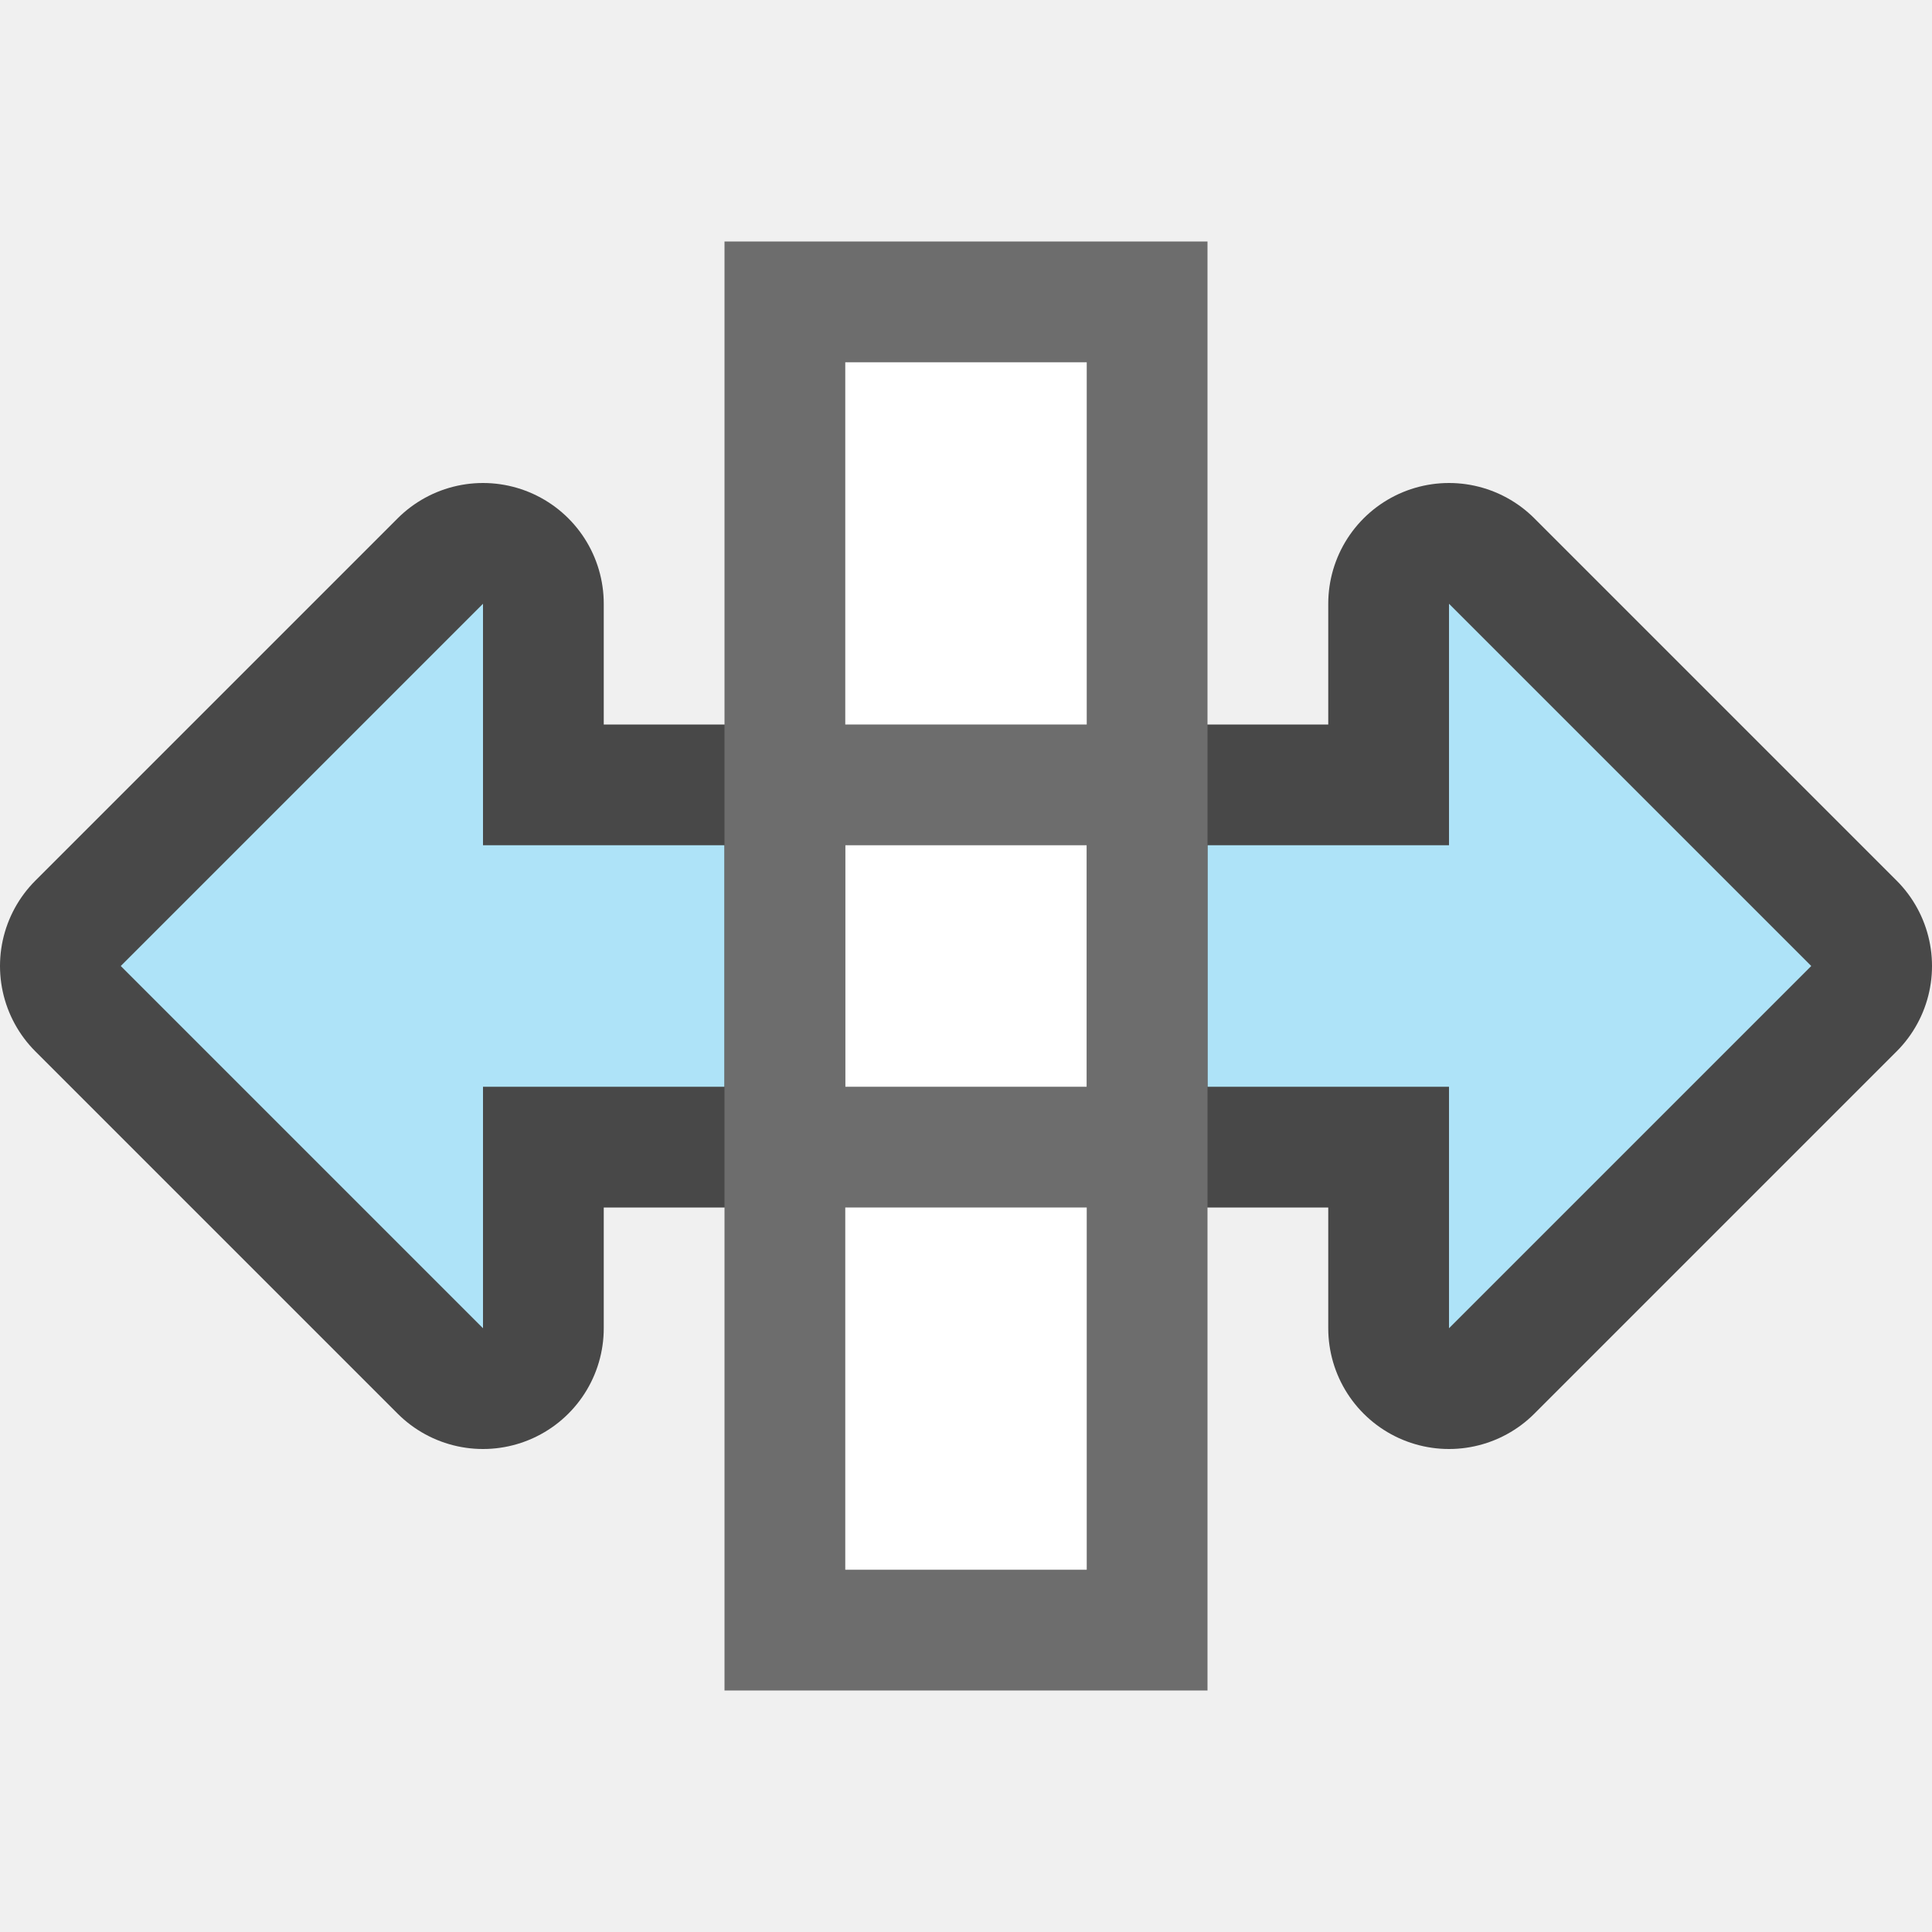
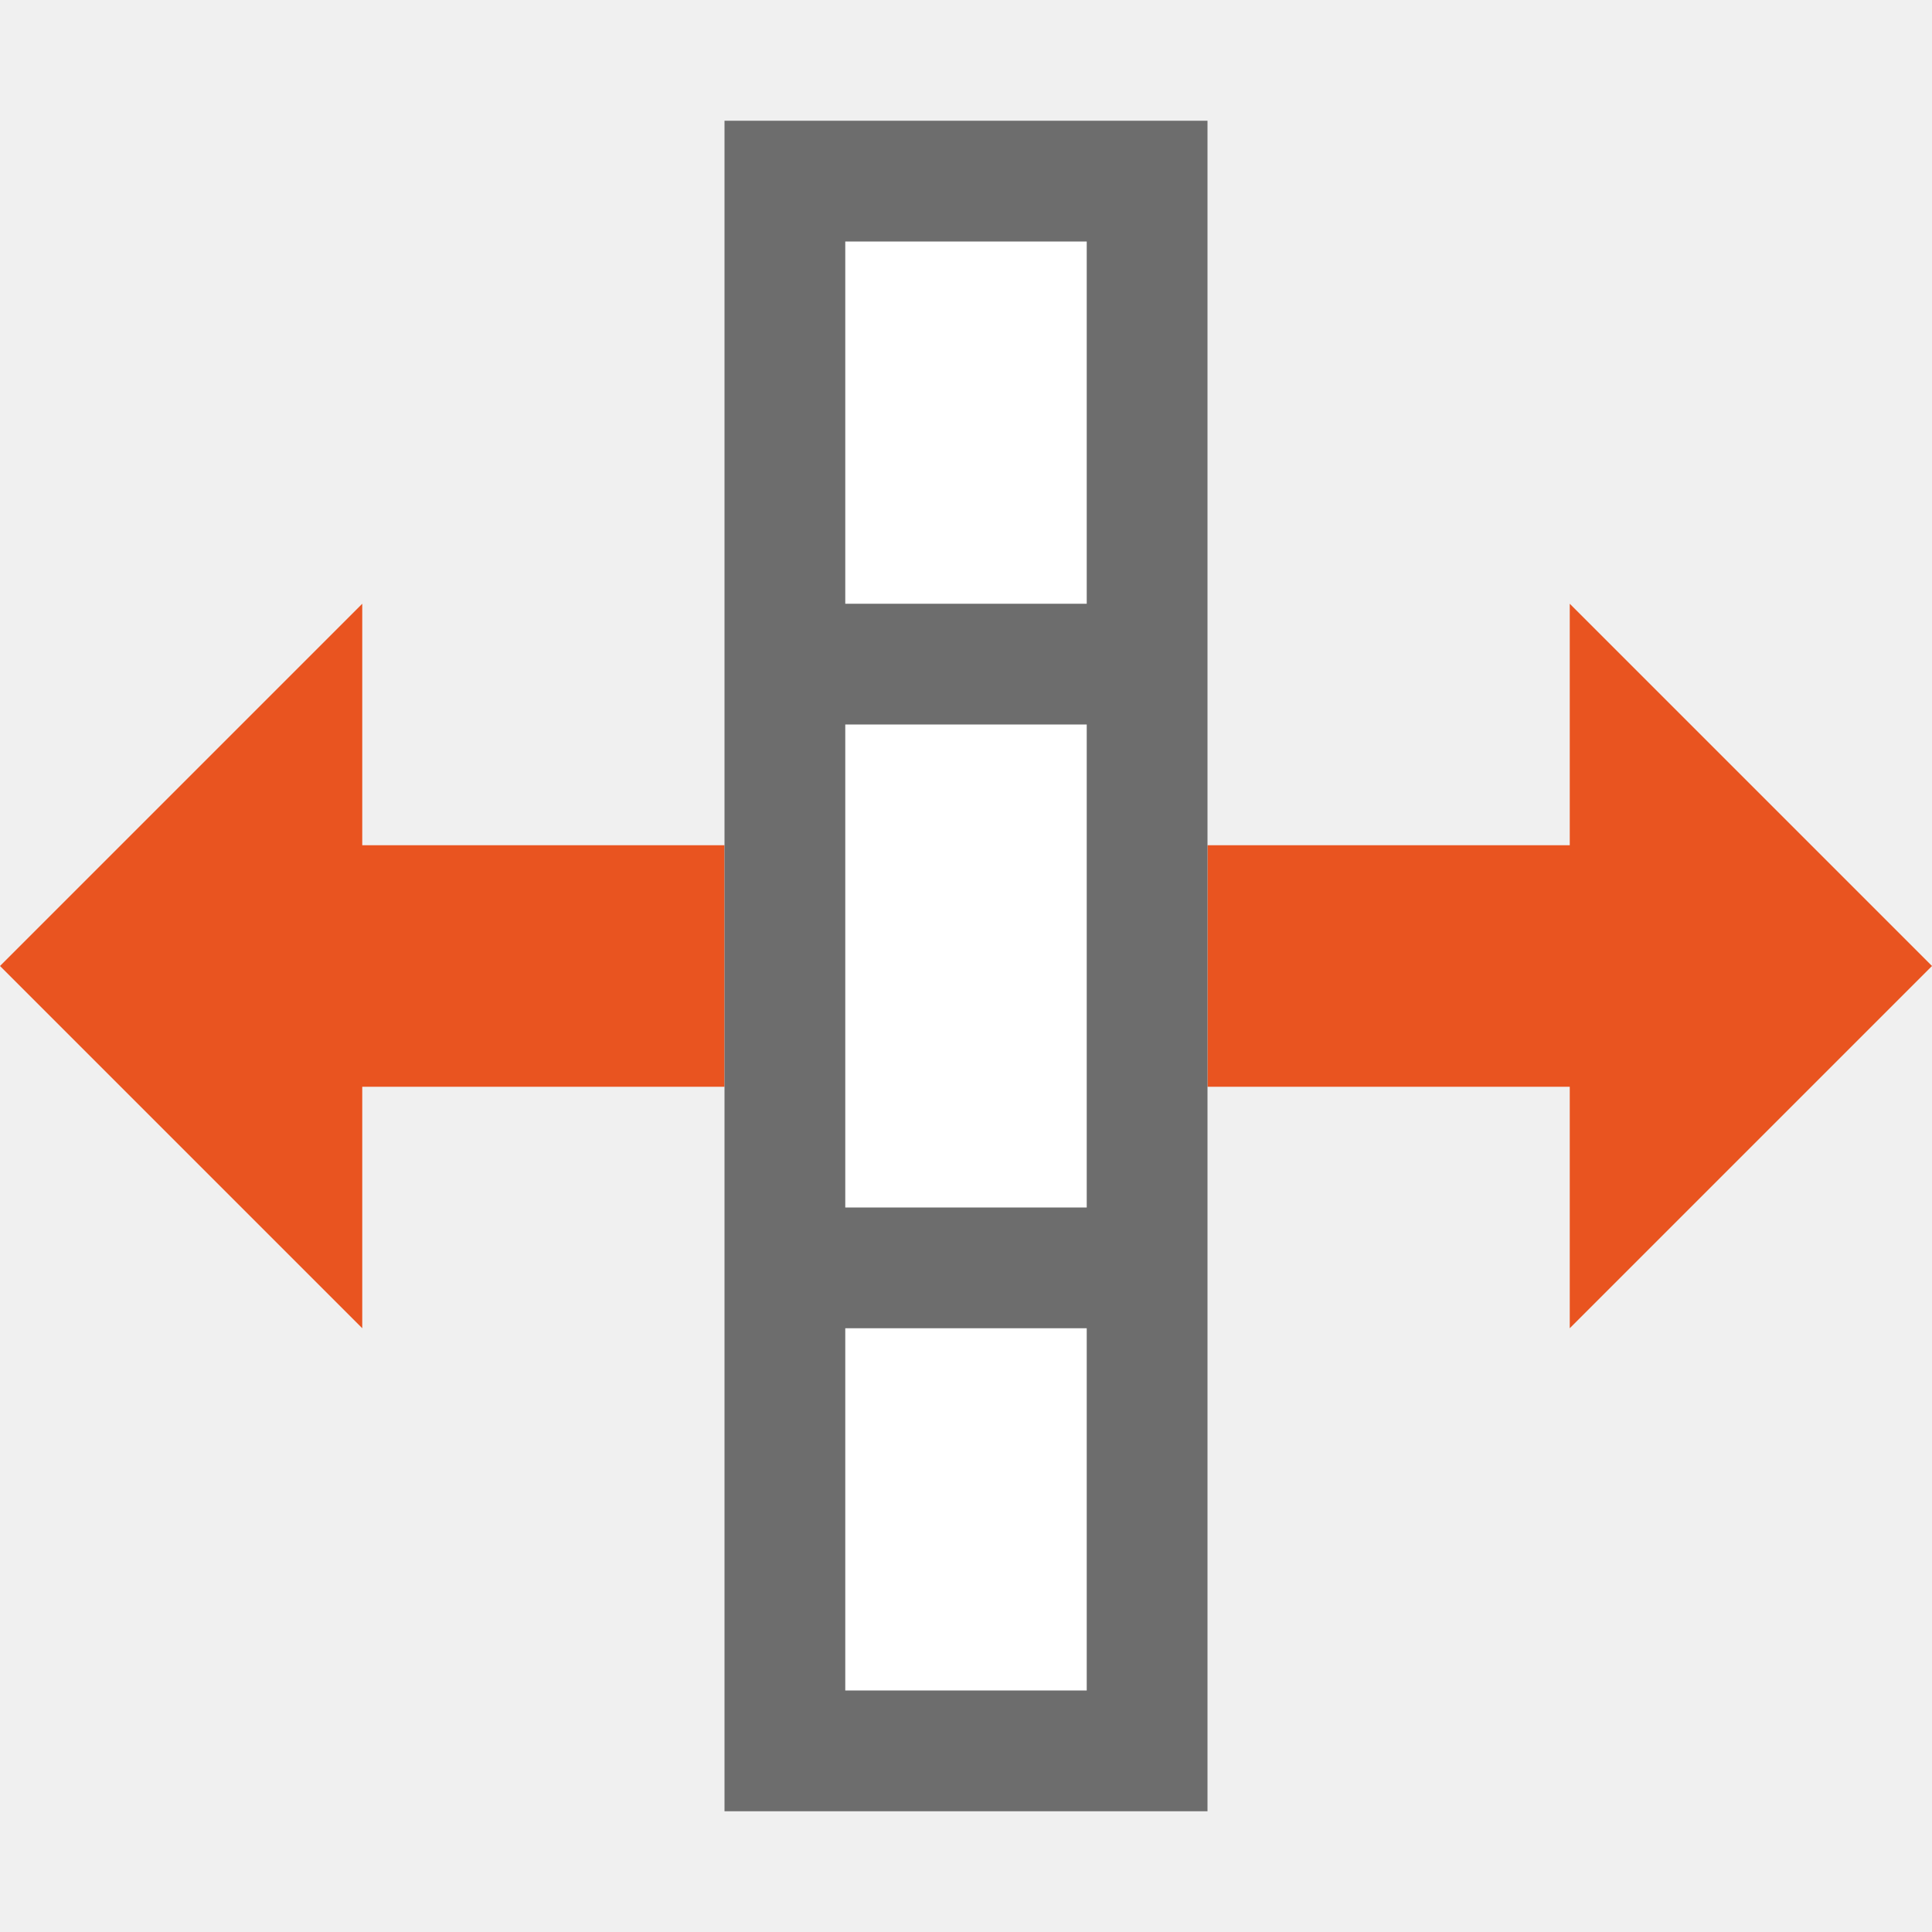
- <svg xmlns="http://www.w3.org/2000/svg" viewBox="0 0 16 16">/&gt;<path d="M1 8l3 3V9h2V7H4V5z" opacity=".7" stroke="#000" stroke-width="2" stroke-linejoin="round" />
-   <path d="M1 8l3 3V9h2V7H4V5z" fill="#aee3f8" />
-   <path d="M15 8l-3 3V9h-2V7h2V5z" opacity=".7" stroke="#000" stroke-width="2" stroke-linejoin="round" />
-   <path d="M15 8l-3 3V9h-2V7h2V5z" fill="#aee3f8" />
-   <path fill="#fff" d="M7 13V3h2v10z" />
-   <path d="M6 14h4V2H6v7zm1-1v-3h2v3zm0-4V7h2v2zm0-3V3h2v3z" fill="#6d6d6d" />
+ <svg xmlns="http://www.w3.org/2000/svg" viewBox="0 0 16 16">/&gt;<path d="M0 8l3 3V9h3V7H3V5zM16 8l-3 3V9h-3V7h3V5z" fill="#e95420" />
+   <path fill="#fff" d="M7 14V2h2v12z" />
+   <path d="M6 15h4V1H6v9zm1-1v-3h2v3zm0-4V6h2v4zm0-5V2h2v3z" fill="#6d6d6d" />
</svg>
